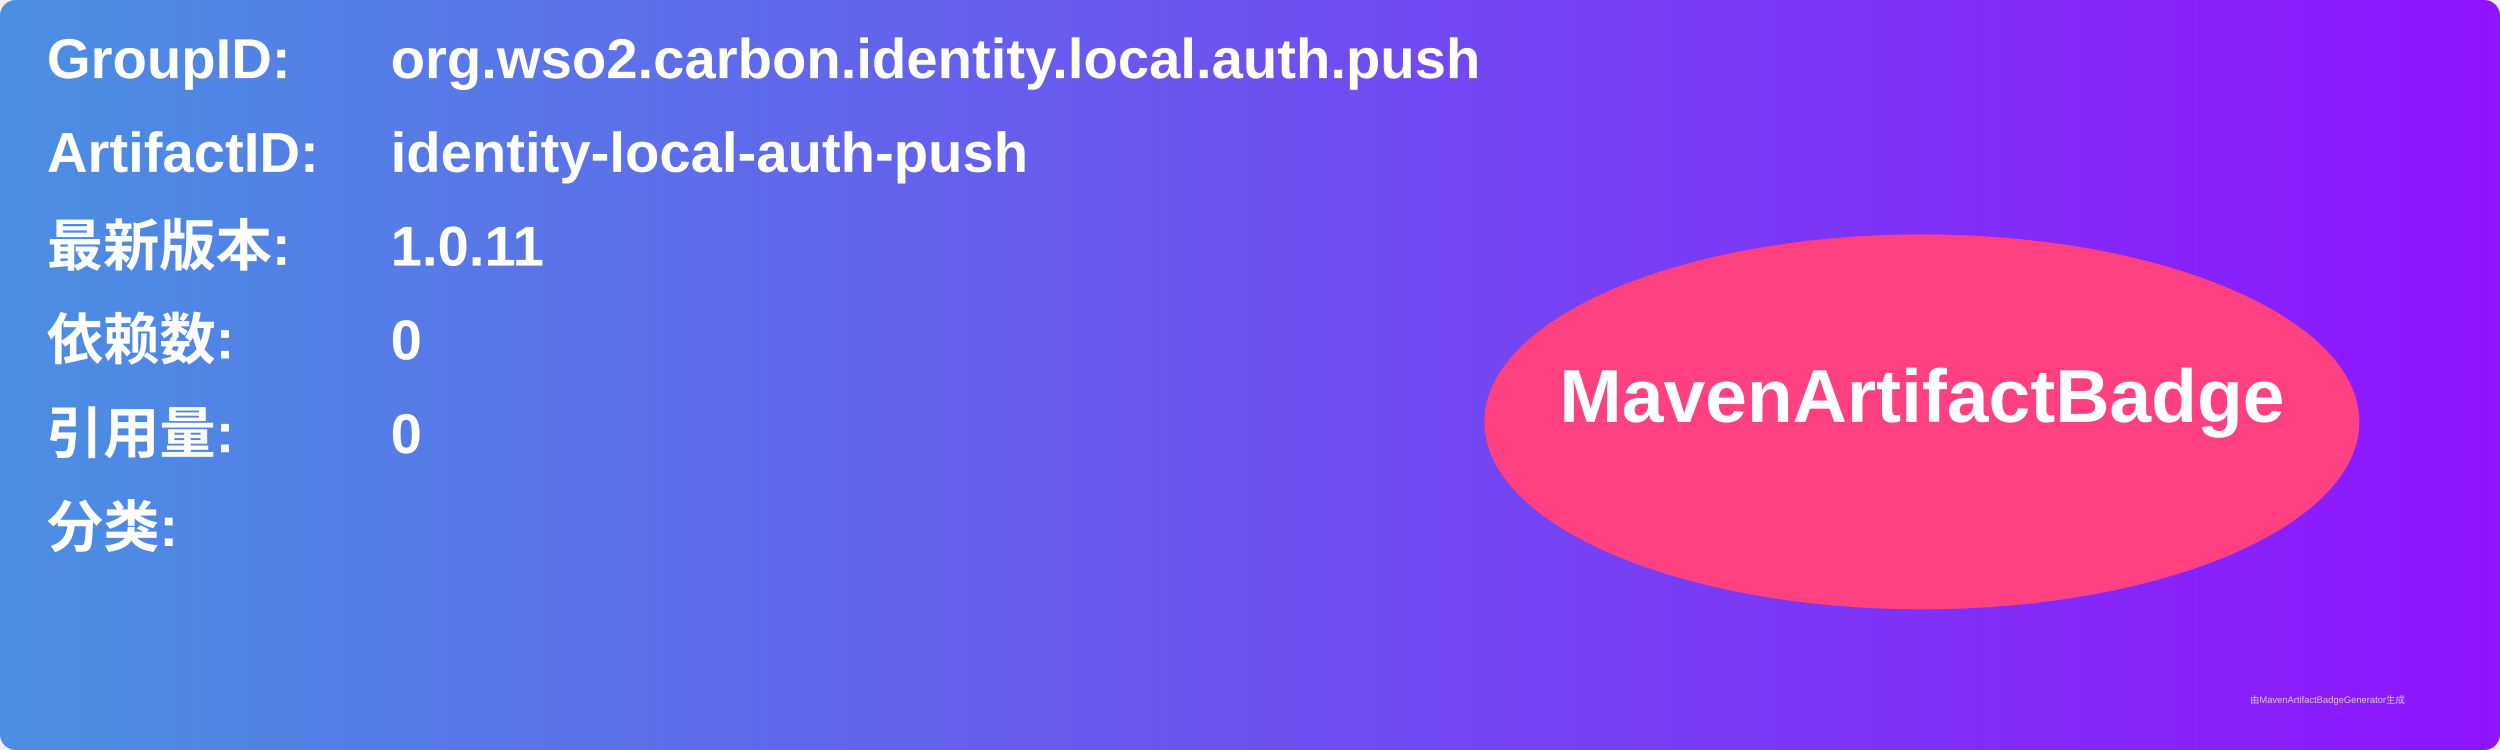
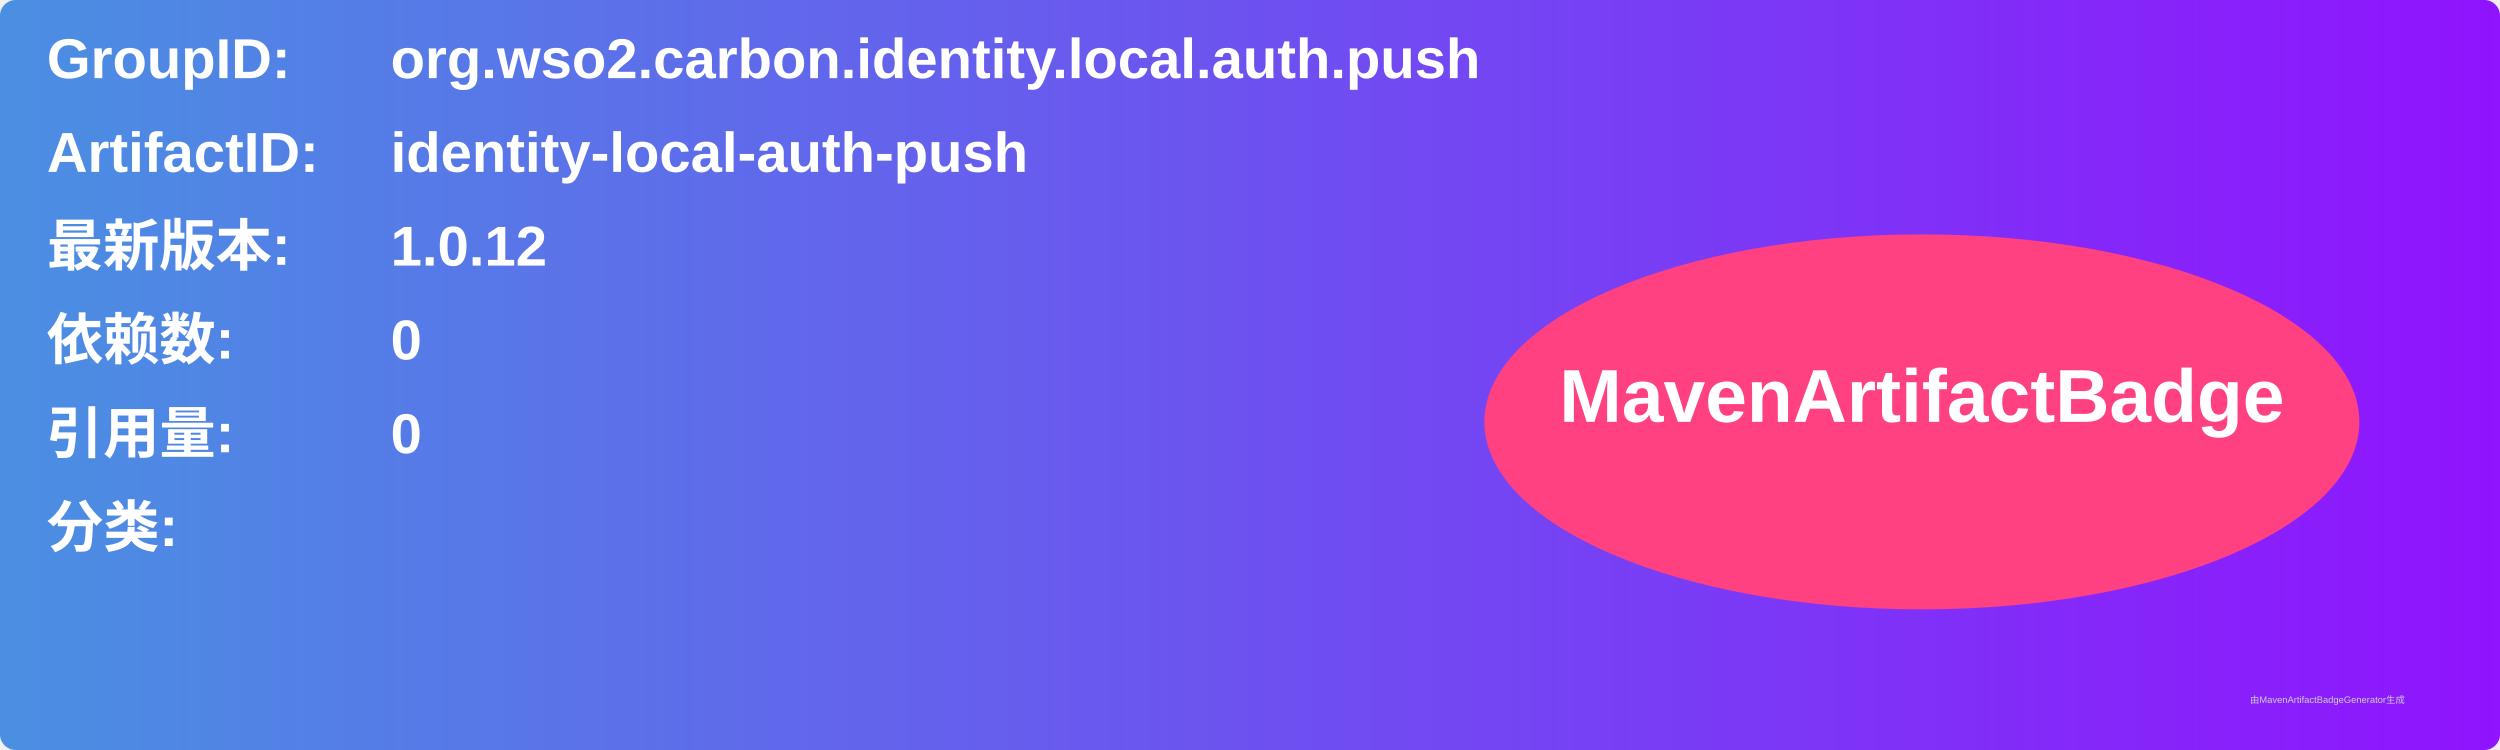
<svg xmlns="http://www.w3.org/2000/svg" width="800" height="240" viewBox="0 0 800 240">
  <linearGradient id="grad" x1="0%" y1="0%" x2="100%" y2="0%">
    <stop offset="0%" stop-color="#4a90e2" />
    <stop offset="100%" stop-color="#9013fe" />
  </linearGradient>
  <rect width="100%" height="100%" rx="5" ry="5" fill="url(#grad)" />
  <g transform="translate(15, 15)">
    <text x="0" y="10" font-family="Arial" font-size="18" fill="white" font-weight="bold" width="260">GroupID:</text>
    <text x="110" y="10" font-family="Arial" font-size="18" fill="white" font-weight="bold" width="460">org.wso2.carbon.identity.local.auth.push</text>
    <text x="0" y="40" font-family="Arial" font-size="18" fill="white" font-weight="bold" width="260">ArtifactID:</text>
    <text x="110" y="40" font-family="Arial" font-size="18" fill="white" font-weight="bold" width="460">identity-local-auth-push</text>
    <text x="0" y="70" font-family="Arial" font-size="18" fill="white" font-weight="bold">最新版本:</text>
    <text x="110" y="70" font-family="Arial" font-size="18" fill="white" font-weight="bold">
-       <tspan font-weight="bold">1.0.11</tspan>
+       <tspan font-weight="bold">1.0.12</tspan>
    </text>
    <text x="0" y="100" font-family="Arial" font-size="18" fill="white" font-weight="bold">依赖数: </text>
    <text x="110" y="100" font-family="Arial" font-size="18" fill="white">
      <tspan font-weight="bold">0</tspan>
    </text>
    <text x="0" y="130" font-family="Arial" font-size="18" fill="white" font-weight="bold">引用量: </text>
    <text x="110" y="130" font-family="Arial" font-size="18" fill="white">
      <tspan font-weight="bold">0</tspan>
    </text>
    <text x="0" y="160" font-family="Arial" font-size="18" fill="white" font-weight="bold">分类:</text>
    <text x="10" y="190" font-family="Arial" font-size="10" fill="white">
      <tspan font-weight="bold" />
    </text>
    <ellipse cx="600" cy="120" rx="140" ry="60" fill="#ff4081" />
    <text x="600" y="120" text-anchor="middle" font-family="Arial" font-size="24" fill="white" font-weight="bold">MavenArtifactBadge</text>
  </g>
  <text x="720" y="225" font-family="Arial" font-size="3" fill="#d0d0d0">由MavenArtifactBadgeGenerator生成</text>
</svg>
